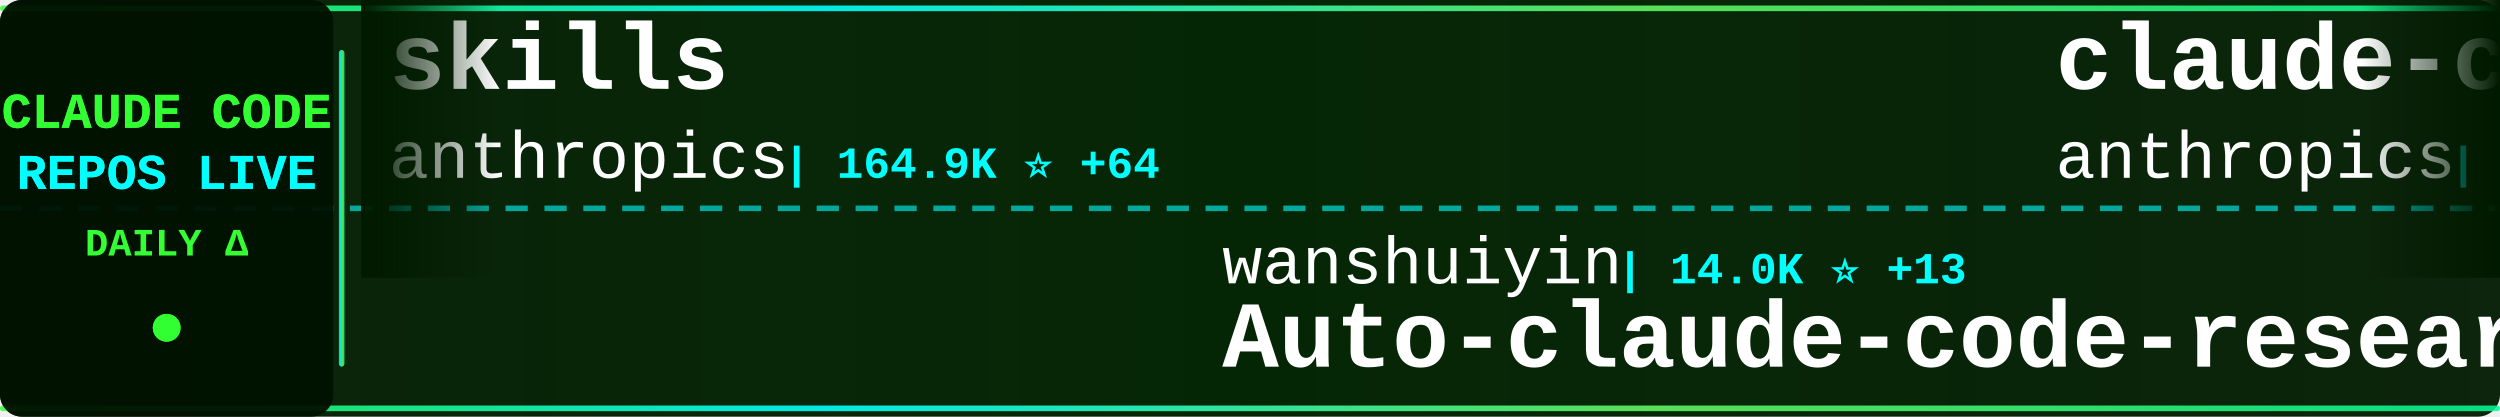
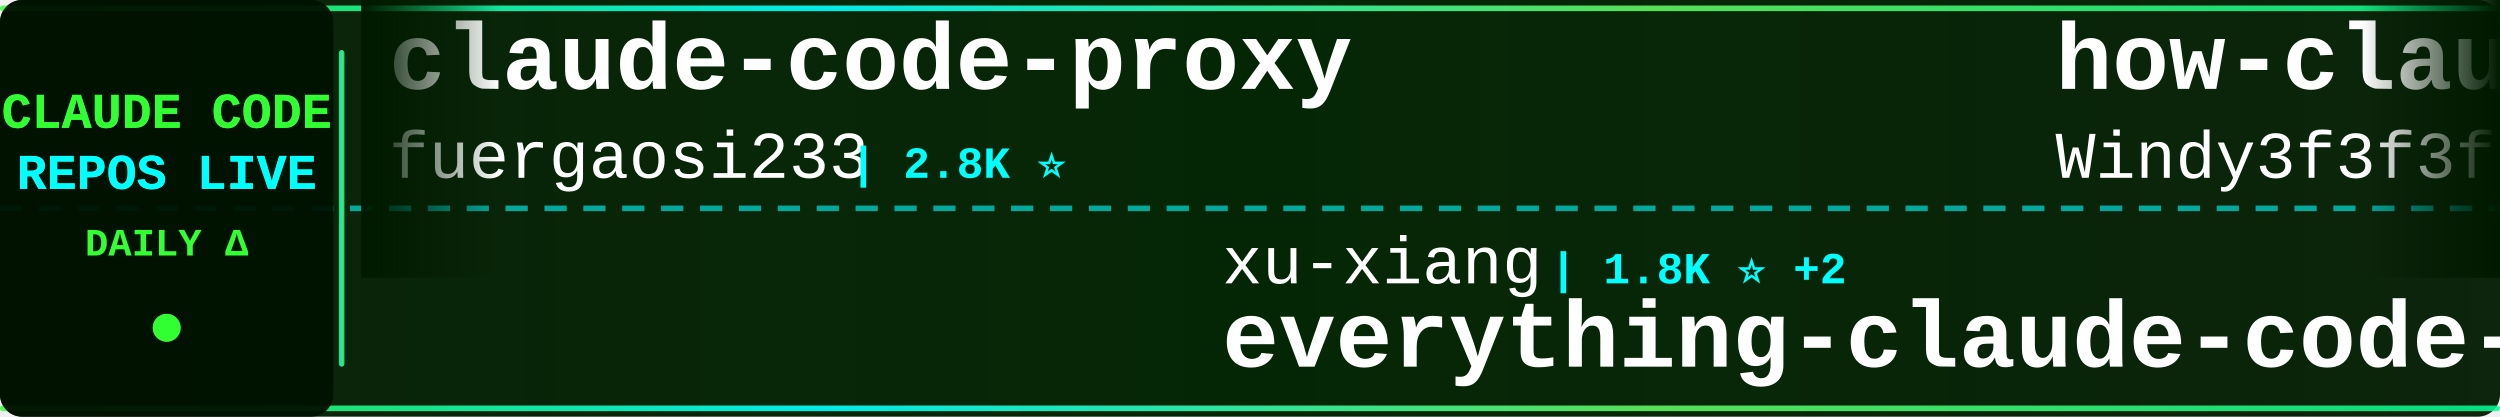
<svg xmlns="http://www.w3.org/2000/svg" width="900" height="150">
  <defs>
    <linearGradient id="tickerBg" x1="0%" y1="0%" x2="100%" y2="0%">
      <stop offset="0%" style="stop-color:#001a00;stop-opacity:0.95" />
      <stop offset="50%" style="stop-color:#002200;stop-opacity:0.98" />
      <stop offset="100%" style="stop-color:#001a00;stop-opacity:0.95" />
    </linearGradient>
    <linearGradient id="borderGrad" x1="0%" y1="0%" x2="100%" y2="0%">
      <stop offset="0%" style="stop-color:#33ff33;stop-opacity:0.85">
        <animate attributeName="stop-opacity" values="0.85;1;0.85" dur="2s" repeatCount="indefinite" />
      </stop>
      <stop offset="33%" style="stop-color:#00ffff;stop-opacity:0.9">
        <animate attributeName="stop-opacity" values="0.9;1;0.9" dur="2.2s" repeatCount="indefinite" />
      </stop>
      <stop offset="66%" style="stop-color:#66ff66;stop-opacity:0.85">
        <animate attributeName="stop-opacity" values="0.85;1;0.85" dur="1.8s" repeatCount="indefinite" />
      </stop>
      <stop offset="100%" style="stop-color:#00ff99;stop-opacity:0.85">
        <animate attributeName="stop-opacity" values="0.85;1;0.85" dur="2s" repeatCount="indefinite" />
      </stop>
    </linearGradient>
    <filter id="textGlow">
      <feGaussianBlur stdDeviation="0.1" result="coloredBlur" />
      <feMerge>
        <feMergeNode in="coloredBlur" />
        <feMergeNode in="SourceGraphic" />
      </feMerge>
    </filter>
    <filter id="metricGlow">
      <feGaussianBlur stdDeviation="0.2" result="coloredBlur" />
      <feMerge>
        <feMergeNode in="coloredBlur" />
        <feMergeNode in="SourceGraphic" />
      </feMerge>
    </filter>
    <linearGradient id="leftFade" x1="0%" y1="0%" x2="100%" y2="0%">
      <stop offset="0%" style="stop-color:#001a00;stop-opacity:1" />
      <stop offset="100%" style="stop-color:#001a00;stop-opacity:0" />
    </linearGradient>
    <linearGradient id="rightFade" x1="0%" y1="0%" x2="100%" y2="0%">
      <stop offset="0%" style="stop-color:#001a00;stop-opacity:0" />
      <stop offset="100%" style="stop-color:#001a00;stop-opacity:1" />
    </linearGradient>
  </defs>
  <rect width="900" height="150" fill="url(#tickerBg)" rx="8" />
  <rect x="0" y="2" width="900" height="2" fill="url(#borderGrad)" rx="1" />
  <rect x="0" y="146" width="900" height="2" fill="url(#borderGrad)" rx="1" />
  <line x1="0" y1="75" x2="900" y2="75" stroke="#00ffff" stroke-width="2" stroke-dasharray="8 6" opacity="0.6" />
  <rect x="0" y="0" width="120" height="150" fill="#001100" opacity="0.95" rx="8" />
  <text x="60" y="46" font-family="'Courier New', monospace" font-size="18" font-weight="bold" fill="#33ff33" text-anchor="middle" filter="url(#textGlow)">
    CLAUDE CODE
  </text>
  <text x="60" y="68" font-family="'Courier New', monospace" font-size="18" font-weight="bold" fill="#00ffff" text-anchor="middle" filter="url(#textGlow)">
    REPOS LIVE
  </text>
  <text x="60" y="92" font-family="'Courier New', monospace" font-size="14" font-weight="bold" fill="#33ff33" text-anchor="middle">
    DAILY Δ
  </text>
  <circle cx="60" cy="118" r="5" fill="#33ff33" filter="url(#metricGlow)">
    <animate attributeName="r" values="4;6;4" dur="1.5s" repeatCount="indefinite" />
    <animate attributeName="opacity" values="0.6;1;0.6" dur="1.5s" repeatCount="indefinite" />
  </circle>
  <rect x="122" y="18" width="2" height="114" fill="url(#borderGrad)" rx="1" />
  <clipPath id="tickerClip">
    <rect x="130" y="0" width="770" height="150" />
  </clipPath>
  <g clip-path="url(#tickerClip)">
    <g id="tickerItems">
      <animateTransform attributeName="transform" attributeType="XML" type="translate" from="0 0" to="-3000 0" dur="54s" repeatCount="indefinite" />
      <g transform="translate(0, 0)">
-         <text x="140" y="32" font-family="'Courier New', monospace" font-size="34" font-weight="bold" fill="#ffffff">skills</text>
-         <text x="140" y="64" font-family="'Courier New', monospace" font-size="24" font-weight="normal" fill="#ffffff" opacity="1.0">anthropics</text>
-         <text x="282" y="64" font-family="'Courier New', monospace" font-size="16" font-weight="bold" fill="#00ffff"> | 164.9K ⭐ +64</text>
+         <text x="140" y="32" font-family="'Courier New', monospace" font-size="34" font-weight="bold" fill="#ffffff">claude-code-proxy</text>
+         <text x="140" y="64" font-family="'Courier New', monospace" font-size="24" font-weight="normal" fill="#ffffff" opacity="1.0">fuergaosi233</text>
+         <text x="306" y="64" font-family="'Courier New', monospace" font-size="16" font-weight="bold" fill="#00ffff"> | 2.8K ⭐</text>
      </g>
      <g transform="translate(300, 0)">
-         <text x="140" y="102" font-family="'Courier New', monospace" font-size="24" font-weight="normal" fill="#ffffff" opacity="1.0">wanshuiyin</text>
-         <text x="282" y="102" font-family="'Courier New', monospace" font-size="16" font-weight="bold" fill="#00ffff"> | 14.0K ⭐ +13</text>
-         <text x="140" y="132" font-family="'Courier New', monospace" font-size="34" font-weight="bold" fill="#ffffff">Auto-claude-code-researc...</text>
+         <text x="140" y="102" font-family="'Courier New', monospace" font-size="24" font-weight="normal" fill="#ffffff" opacity="1.0">xu-xiang</text>
+         <text x="258" y="102" font-family="'Courier New', monospace" font-size="16" font-weight="bold" fill="#00ffff"> | 1.8K ⭐ +2</text>
+         <text x="140" y="132" font-family="'Courier New', monospace" font-size="34" font-weight="bold" fill="#ffffff">everything-claude-code-z...</text>
      </g>
      <g transform="translate(600, 0)">
-         <text x="140" y="32" font-family="'Courier New', monospace" font-size="34" font-weight="bold" fill="#ffffff">claude-code-action</text>
-         <text x="140" y="64" font-family="'Courier New', monospace" font-size="24" font-weight="normal" fill="#ffffff" opacity="1.0">anthropics</text>
-         <text x="282" y="64" font-family="'Courier New', monospace" font-size="16" font-weight="bold" fill="#00ffff"> | 8.5K ⭐ +4</text>
+         <text x="140" y="32" font-family="'Courier New', monospace" font-size="34" font-weight="bold" fill="#ffffff">how-claude-code-works</text>
+         <text x="140" y="64" font-family="'Courier New', monospace" font-size="24" font-weight="normal" fill="#ffffff" opacity="1.0">Windy3f3f3f3f</text>
+         <text x="318" y="64" font-family="'Courier New', monospace" font-size="16" font-weight="bold" fill="#00ffff"> | 3.3K ⭐ +2</text>
      </g>
      <g transform="translate(900, 0)">
-         <text x="140" y="102" font-family="'Courier New', monospace" font-size="24" font-weight="normal" fill="#ffffff" opacity="1.0">Maciek-roboblog</text>
-         <text x="342" y="102" font-family="'Courier New', monospace" font-size="16" font-weight="bold" fill="#00ffff"> | 8.5K ⭐</text>
-         <text x="140" y="132" font-family="'Courier New', monospace" font-size="34" font-weight="bold" fill="#ffffff">Claude-Code-Usage-Monito...</text>
+         <text x="140" y="102" font-family="'Courier New', monospace" font-size="24" font-weight="normal" fill="#ffffff" opacity="1.0">ponponon</text>
+         <text x="258" y="102" font-family="'Courier New', monospace" font-size="16" font-weight="bold" fill="#00ffff"> | 2.3K ⭐</text>
+         <text x="140" y="132" font-family="'Courier New', monospace" font-size="34" font-weight="bold" fill="#ffffff">claude_code_src</text>
      </g>
      <g transform="translate(1200, 0)">
-         <text x="140" y="32" font-family="'Courier New', monospace" font-size="34" font-weight="bold" fill="#ffffff">awesome-claude-code-suba...</text>
-         <text x="140" y="64" font-family="'Courier New', monospace" font-size="24" font-weight="normal" fill="#ffffff" opacity="1.0">VoltAgent</text>
-         <text x="270" y="64" font-family="'Courier New', monospace" font-size="16" font-weight="bold" fill="#00ffff"> | 23.8K ⭐ +5</text>
+         <text x="140" y="32" font-family="'Courier New', monospace" font-size="34" font-weight="bold" fill="#ffffff">claude-code-security-rev...</text>
+         <text x="140" y="64" font-family="'Courier New', monospace" font-size="24" font-weight="normal" fill="#ffffff" opacity="1.0">anthropics</text>
+         <text x="282" y="64" font-family="'Courier New', monospace" font-size="16" font-weight="bold" fill="#00ffff"> | 5.7K ⭐ +3</text>
      </g>
      <g transform="translate(1500, 0)">
-         <text x="140" y="102" font-family="'Courier New', monospace" font-size="24" font-weight="normal" fill="#ffffff" opacity="1.0">KPR111</text>
-         <text x="234" y="102" font-family="'Courier New', monospace" font-size="16" font-weight="bold" fill="#00ffff"> | 18 ⭐</text>
-         <text x="140" y="132" font-family="'Courier New', monospace" font-size="34" font-weight="bold" fill="#ffffff">Claude-Code</text>
+         <text x="140" y="102" font-family="'Courier New', monospace" font-size="24" font-weight="normal" fill="#ffffff" opacity="1.0">sugyan</text>
+         <text x="234" y="102" font-family="'Courier New', monospace" font-size="16" font-weight="bold" fill="#00ffff"> | 1.1K ⭐</text>
+         <text x="140" y="132" font-family="'Courier New', monospace" font-size="34" font-weight="bold" fill="#ffffff">claude-code-webui</text>
      </g>
      <g transform="translate(1800, 0)">
-         <text x="140" y="32" font-family="'Courier New', monospace" font-size="34" font-weight="bold" fill="#ffffff">ClaudeCode</text>
-         <text x="140" y="64" font-family="'Courier New', monospace" font-size="24" font-weight="normal" fill="#ffffff" opacity="1.0">guanshan</text>
-         <text x="258" y="64" font-family="'Courier New', monospace" font-size="16" font-weight="bold" fill="#00ffff"> | 61 ⭐</text>
+         <text x="140" y="32" font-family="'Courier New', monospace" font-size="34" font-weight="bold" fill="#ffffff">claude-code-settings</text>
+         <text x="140" y="64" font-family="'Courier New', monospace" font-size="24" font-weight="normal" fill="#ffffff" opacity="1.0">feiskyer</text>
+         <text x="258" y="64" font-family="'Courier New', monospace" font-size="16" font-weight="bold" fill="#00ffff"> | 1.6K ⭐</text>
      </g>
      <g transform="translate(2100, 0)">
-         <text x="140" y="102" font-family="'Courier New', monospace" font-size="24" font-weight="normal" fill="#ffffff" opacity="1.0">disler</text>
-         <text x="234" y="102" font-family="'Courier New', monospace" font-size="16" font-weight="bold" fill="#00ffff"> | 3.9K ⭐</text>
-         <text x="140" y="132" font-family="'Courier New', monospace" font-size="34" font-weight="bold" fill="#ffffff">claude-code-hooks-master...</text>
+         <text x="140" y="102" font-family="'Courier New', monospace" font-size="24" font-weight="normal" fill="#ffffff" opacity="1.0">luyao618</text>
+         <text x="258" y="102" font-family="'Courier New', monospace" font-size="16" font-weight="bold" fill="#00ffff"> | 1.6K ⭐ +1</text>
+         <text x="140" y="132" font-family="'Courier New', monospace" font-size="34" font-weight="bold" fill="#ffffff">Claude-Code-Source-Study</text>
      </g>
      <g transform="translate(2400, 0)">
-         <text x="140" y="32" font-family="'Courier New', monospace" font-size="34" font-weight="bold" fill="#ffffff">claude-skills</text>
-         <text x="140" y="64" font-family="'Courier New', monospace" font-size="24" font-weight="normal" fill="#ffffff" opacity="1.0">alirezarezvani</text>
-         <text x="330" y="64" font-family="'Courier New', monospace" font-size="16" font-weight="bold" fill="#00ffff"> | 23.4K ⭐ +23.4K</text>
+         <text x="140" y="32" font-family="'Courier New', monospace" font-size="34" font-weight="bold" fill="#ffffff">claude-code-analysis</text>
+         <text x="140" y="64" font-family="'Courier New', monospace" font-size="24" font-weight="normal" fill="#ffffff" opacity="1.0">liuup</text>
+         <text x="222" y="64" font-family="'Courier New', monospace" font-size="16" font-weight="bold" fill="#00ffff"> | 3.7K ⭐ +1</text>
      </g>
      <g transform="translate(2700, 0)">
-         <text x="140" y="102" font-family="'Courier New', monospace" font-size="24" font-weight="normal" fill="#ffffff" opacity="1.0">frankbria</text>
-         <text x="270" y="102" font-family="'Courier New', monospace" font-size="16" font-weight="bold" fill="#00ffff"> | 9.6K ⭐ -1</text>
-         <text x="140" y="132" font-family="'Courier New', monospace" font-size="34" font-weight="bold" fill="#ffffff">ralph-claude-code</text>
+         <text x="140" y="102" font-family="'Courier New', monospace" font-size="24" font-weight="normal" fill="#ffffff" opacity="1.0">ChinaSiro</text>
+         <text x="270" y="102" font-family="'Courier New', monospace" font-size="16" font-weight="bold" fill="#00ffff"> | 9.6K ⭐ +2</text>
+         <text x="140" y="132" font-family="'Courier New', monospace" font-size="34" font-weight="bold" fill="#ffffff">claude-code-sourcemap</text>
      </g>
      <g transform="translate(3000, 0)">
-         <text x="140" y="32" font-family="'Courier New', monospace" font-size="34" font-weight="bold" fill="#ffffff">skills</text>
-         <text x="140" y="64" font-family="'Courier New', monospace" font-size="24" font-weight="normal" fill="#ffffff" opacity="1.0">anthropics</text>
-         <text x="282" y="64" font-family="'Courier New', monospace" font-size="16" font-weight="bold" fill="#00ffff"> | 164.9K ⭐ +64</text>
+         <text x="140" y="32" font-family="'Courier New', monospace" font-size="34" font-weight="bold" fill="#ffffff">claude-code-proxy</text>
+         <text x="140" y="64" font-family="'Courier New', monospace" font-size="24" font-weight="normal" fill="#ffffff" opacity="1.0">fuergaosi233</text>
+         <text x="306" y="64" font-family="'Courier New', monospace" font-size="16" font-weight="bold" fill="#00ffff"> | 2.8K ⭐</text>
      </g>
      <g transform="translate(3300, 0)">
-         <text x="140" y="102" font-family="'Courier New', monospace" font-size="24" font-weight="normal" fill="#ffffff" opacity="1.0">wanshuiyin</text>
-         <text x="282" y="102" font-family="'Courier New', monospace" font-size="16" font-weight="bold" fill="#00ffff"> | 14.0K ⭐ +13</text>
-         <text x="140" y="132" font-family="'Courier New', monospace" font-size="34" font-weight="bold" fill="#ffffff">Auto-claude-code-researc...</text>
+         <text x="140" y="102" font-family="'Courier New', monospace" font-size="24" font-weight="normal" fill="#ffffff" opacity="1.0">xu-xiang</text>
+         <text x="258" y="102" font-family="'Courier New', monospace" font-size="16" font-weight="bold" fill="#00ffff"> | 1.8K ⭐ +2</text>
+         <text x="140" y="132" font-family="'Courier New', monospace" font-size="34" font-weight="bold" fill="#ffffff">everything-claude-code-z...</text>
      </g>
      <g transform="translate(3600, 0)">
-         <text x="140" y="32" font-family="'Courier New', monospace" font-size="34" font-weight="bold" fill="#ffffff">claude-code-action</text>
-         <text x="140" y="64" font-family="'Courier New', monospace" font-size="24" font-weight="normal" fill="#ffffff" opacity="1.0">anthropics</text>
-         <text x="282" y="64" font-family="'Courier New', monospace" font-size="16" font-weight="bold" fill="#00ffff"> | 8.5K ⭐ +4</text>
+         <text x="140" y="32" font-family="'Courier New', monospace" font-size="34" font-weight="bold" fill="#ffffff">how-claude-code-works</text>
+         <text x="140" y="64" font-family="'Courier New', monospace" font-size="24" font-weight="normal" fill="#ffffff" opacity="1.0">Windy3f3f3f3f</text>
+         <text x="318" y="64" font-family="'Courier New', monospace" font-size="16" font-weight="bold" fill="#00ffff"> | 3.3K ⭐ +2</text>
      </g>
      <g transform="translate(3900, 0)">
-         <text x="140" y="102" font-family="'Courier New', monospace" font-size="24" font-weight="normal" fill="#ffffff" opacity="1.0">Maciek-roboblog</text>
-         <text x="342" y="102" font-family="'Courier New', monospace" font-size="16" font-weight="bold" fill="#00ffff"> | 8.5K ⭐</text>
-         <text x="140" y="132" font-family="'Courier New', monospace" font-size="34" font-weight="bold" fill="#ffffff">Claude-Code-Usage-Monito...</text>
+         <text x="140" y="102" font-family="'Courier New', monospace" font-size="24" font-weight="normal" fill="#ffffff" opacity="1.0">ponponon</text>
+         <text x="258" y="102" font-family="'Courier New', monospace" font-size="16" font-weight="bold" fill="#00ffff"> | 2.3K ⭐</text>
+         <text x="140" y="132" font-family="'Courier New', monospace" font-size="34" font-weight="bold" fill="#ffffff">claude_code_src</text>
      </g>
    </g>
  </g>
  <rect x="130" y="0" width="50" height="100" fill="url(#leftFade)" />
  <rect x="850" y="0" width="50" height="100" fill="url(#rightFade)" />
</svg>
